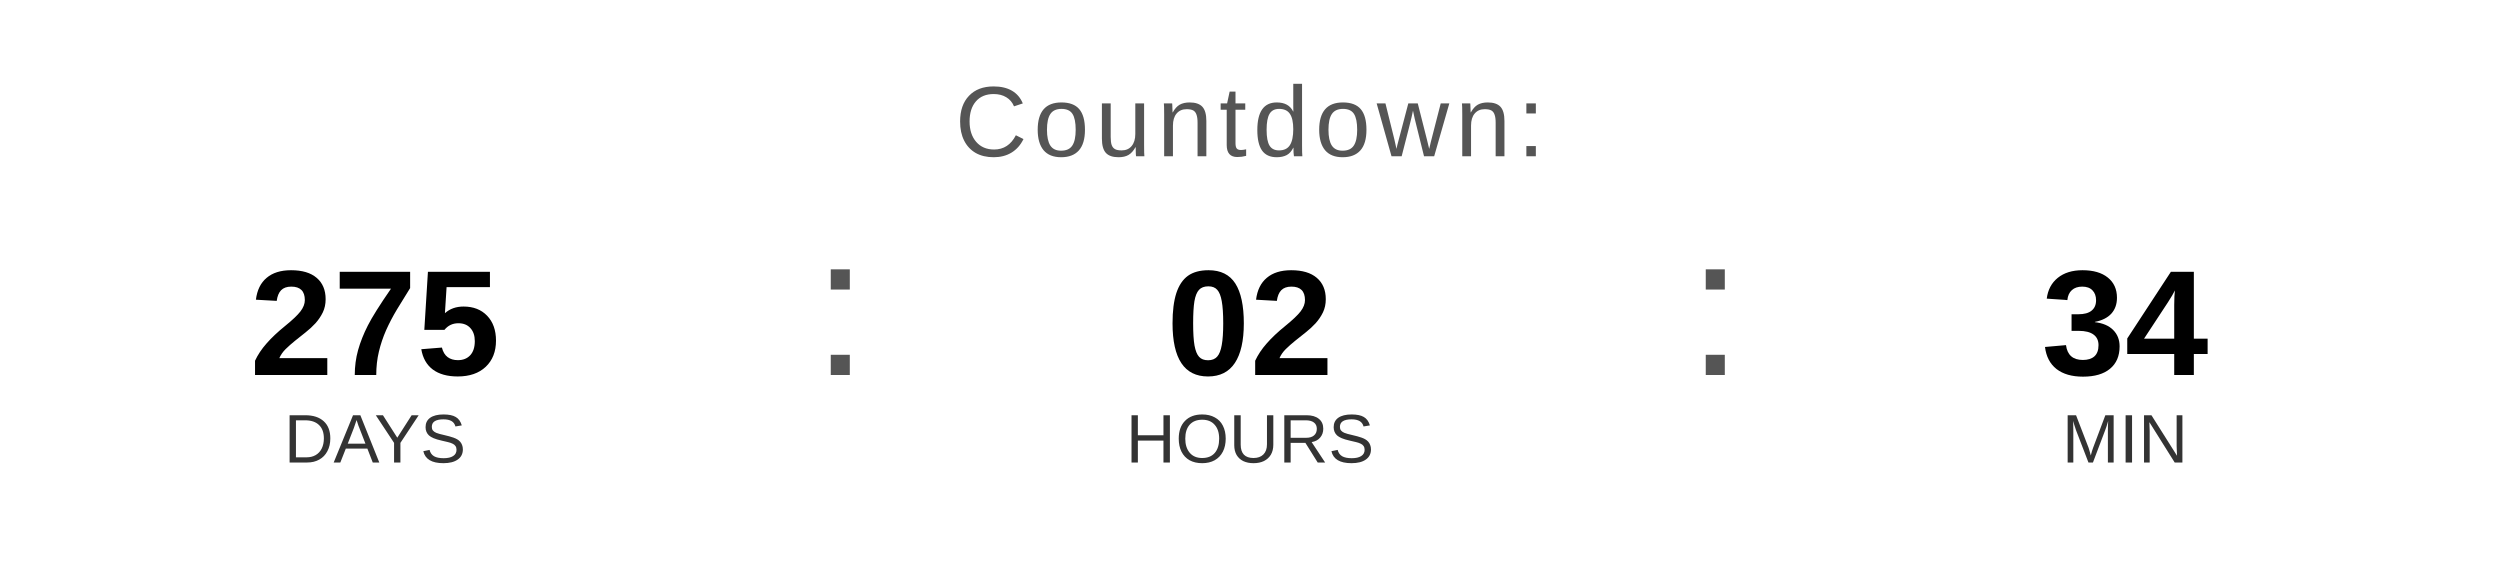
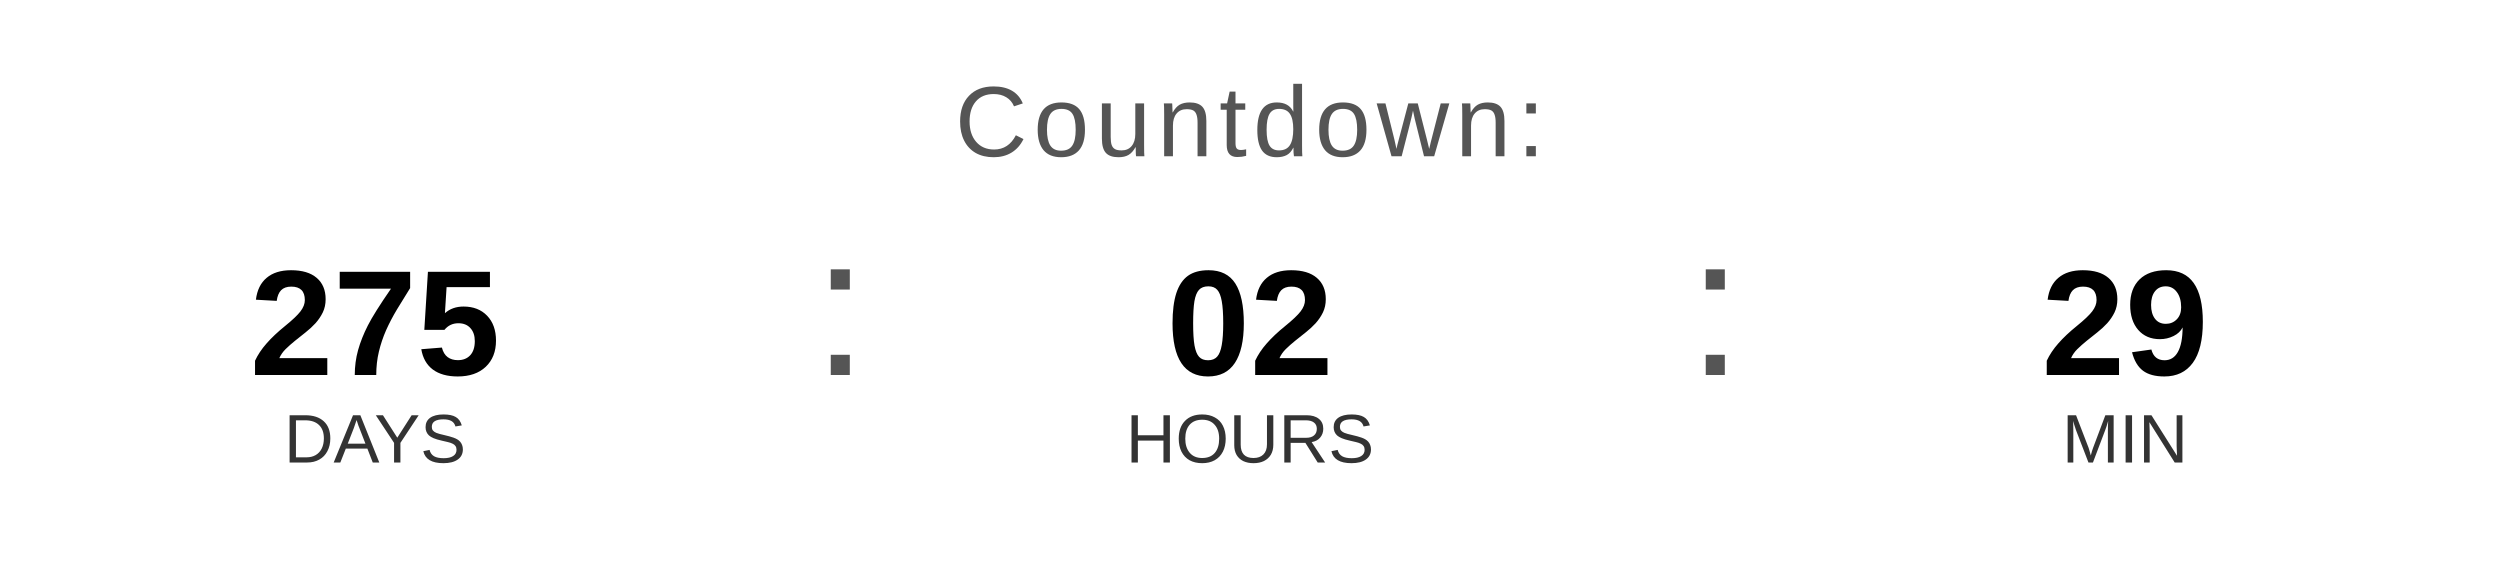
<svg xmlns="http://www.w3.org/2000/svg" width="400" height="90" viewBox="0 0 400 90">
  <text x="200" y="25" font-family="Arial, Helvetica, sans-serif" font-size="16" fill="#555555" text-anchor="middle" letter-spacing="1">
    Countdown:
  </text>
  <text x="60" y="60" font-family="Arial, Helvetica, sans-serif" font-size="24" font-weight="bold" fill="#000000" text-anchor="middle">275</text>
  <text x="60" y="74" font-family="Arial, Helvetica, sans-serif" font-size="11" fill="#333333" text-anchor="middle">DAYS</text>
  <text x="130" y="60" font-family="Arial, sans-serif" font-size="32" fill="#555555">:</text>
  <text x="200" y="60" font-family="Arial, Helvetica, sans-serif" font-size="24" font-weight="bold" fill="#000000" text-anchor="middle">02</text>
  <text x="200" y="74" font-family="Arial, Helvetica, sans-serif" font-size="11" fill="#333333" text-anchor="middle">HOURS</text>
  <text x="270" y="60" font-family="Arial, sans-serif" font-size="32" fill="#555555">:</text>
-   <text x="340" y="60" font-family="Arial, Helvetica, sans-serif" font-size="24" font-weight="bold" fill="#000000" text-anchor="middle">34</text>
+   <text x="340" y="60" font-family="Arial, Helvetica, sans-serif" font-size="24" font-weight="bold" fill="#000000" text-anchor="middle">29</text>
  <text x="340" y="74" font-family="Arial, Helvetica, sans-serif" font-size="11" fill="#333333" text-anchor="middle">MIN</text>
</svg>
